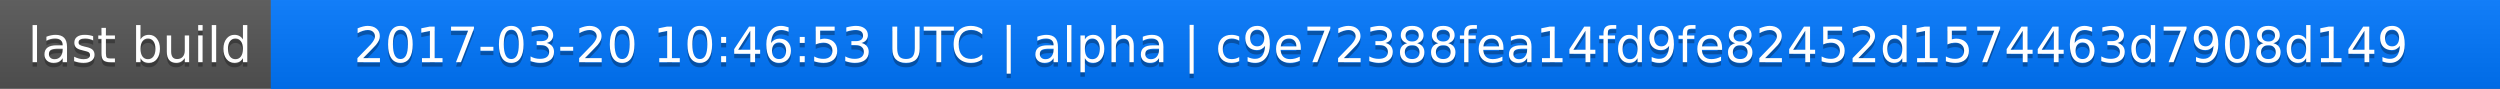
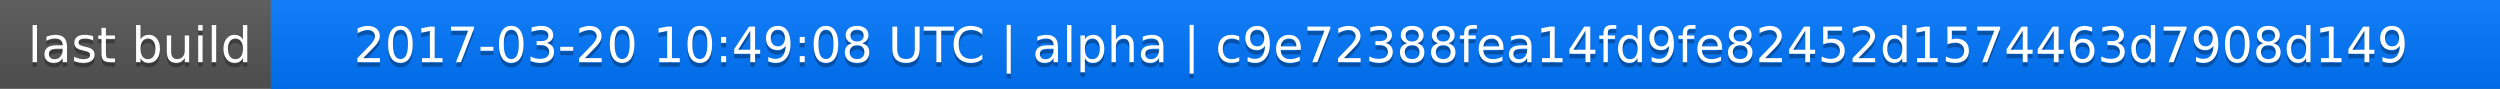
<svg xmlns="http://www.w3.org/2000/svg" width="563" height="20">
  <linearGradient id="a" x2="0" y2="100%">
    <stop offset="0" stop-color="#bbb" stop-opacity=".1" />
    <stop offset="1" stop-opacity=".1" />
  </linearGradient>
  <rect rx="0" width="563" height="20" fill="#555" />
  <rect rx="0" x="61" width="502" height="20" fill="#07f" />
  <path fill="#07f" d="M61 0h4v20h-4z" />
  <rect rx="0" width="563" height="20" fill="url(#a)" />
  <g fill="#fff" text-anchor="middle" font-family="DejaVu Sans,Verdana,Geneva,sans-serif" font-size="11">
    <text x="31.5" y="15" fill="#010101" fill-opacity=".3">last build</text>
    <text x="31.5" y="14">last build</text>
-     <text x="311" y="15" fill="#010101" fill-opacity=".3">2017-03-20 10:46:53 UTC | alpha | c9e72388fea14fd9fe82452d1574463d7908d149</text>
-     <text x="311" y="14">2017-03-20 10:46:53 UTC | alpha | c9e72388fea14fd9fe82452d1574463d7908d149</text>
+     <text x="311" y="15" fill="#010101" fill-opacity=".3">2017-03-20 10:49:08 UTC | alpha | c9e72388fea14fd9fe82452d1574463d7908d149</text>
+     <text x="311" y="14">2017-03-20 10:49:08 UTC | alpha | c9e72388fea14fd9fe82452d1574463d7908d149</text>
  </g>
</svg>
